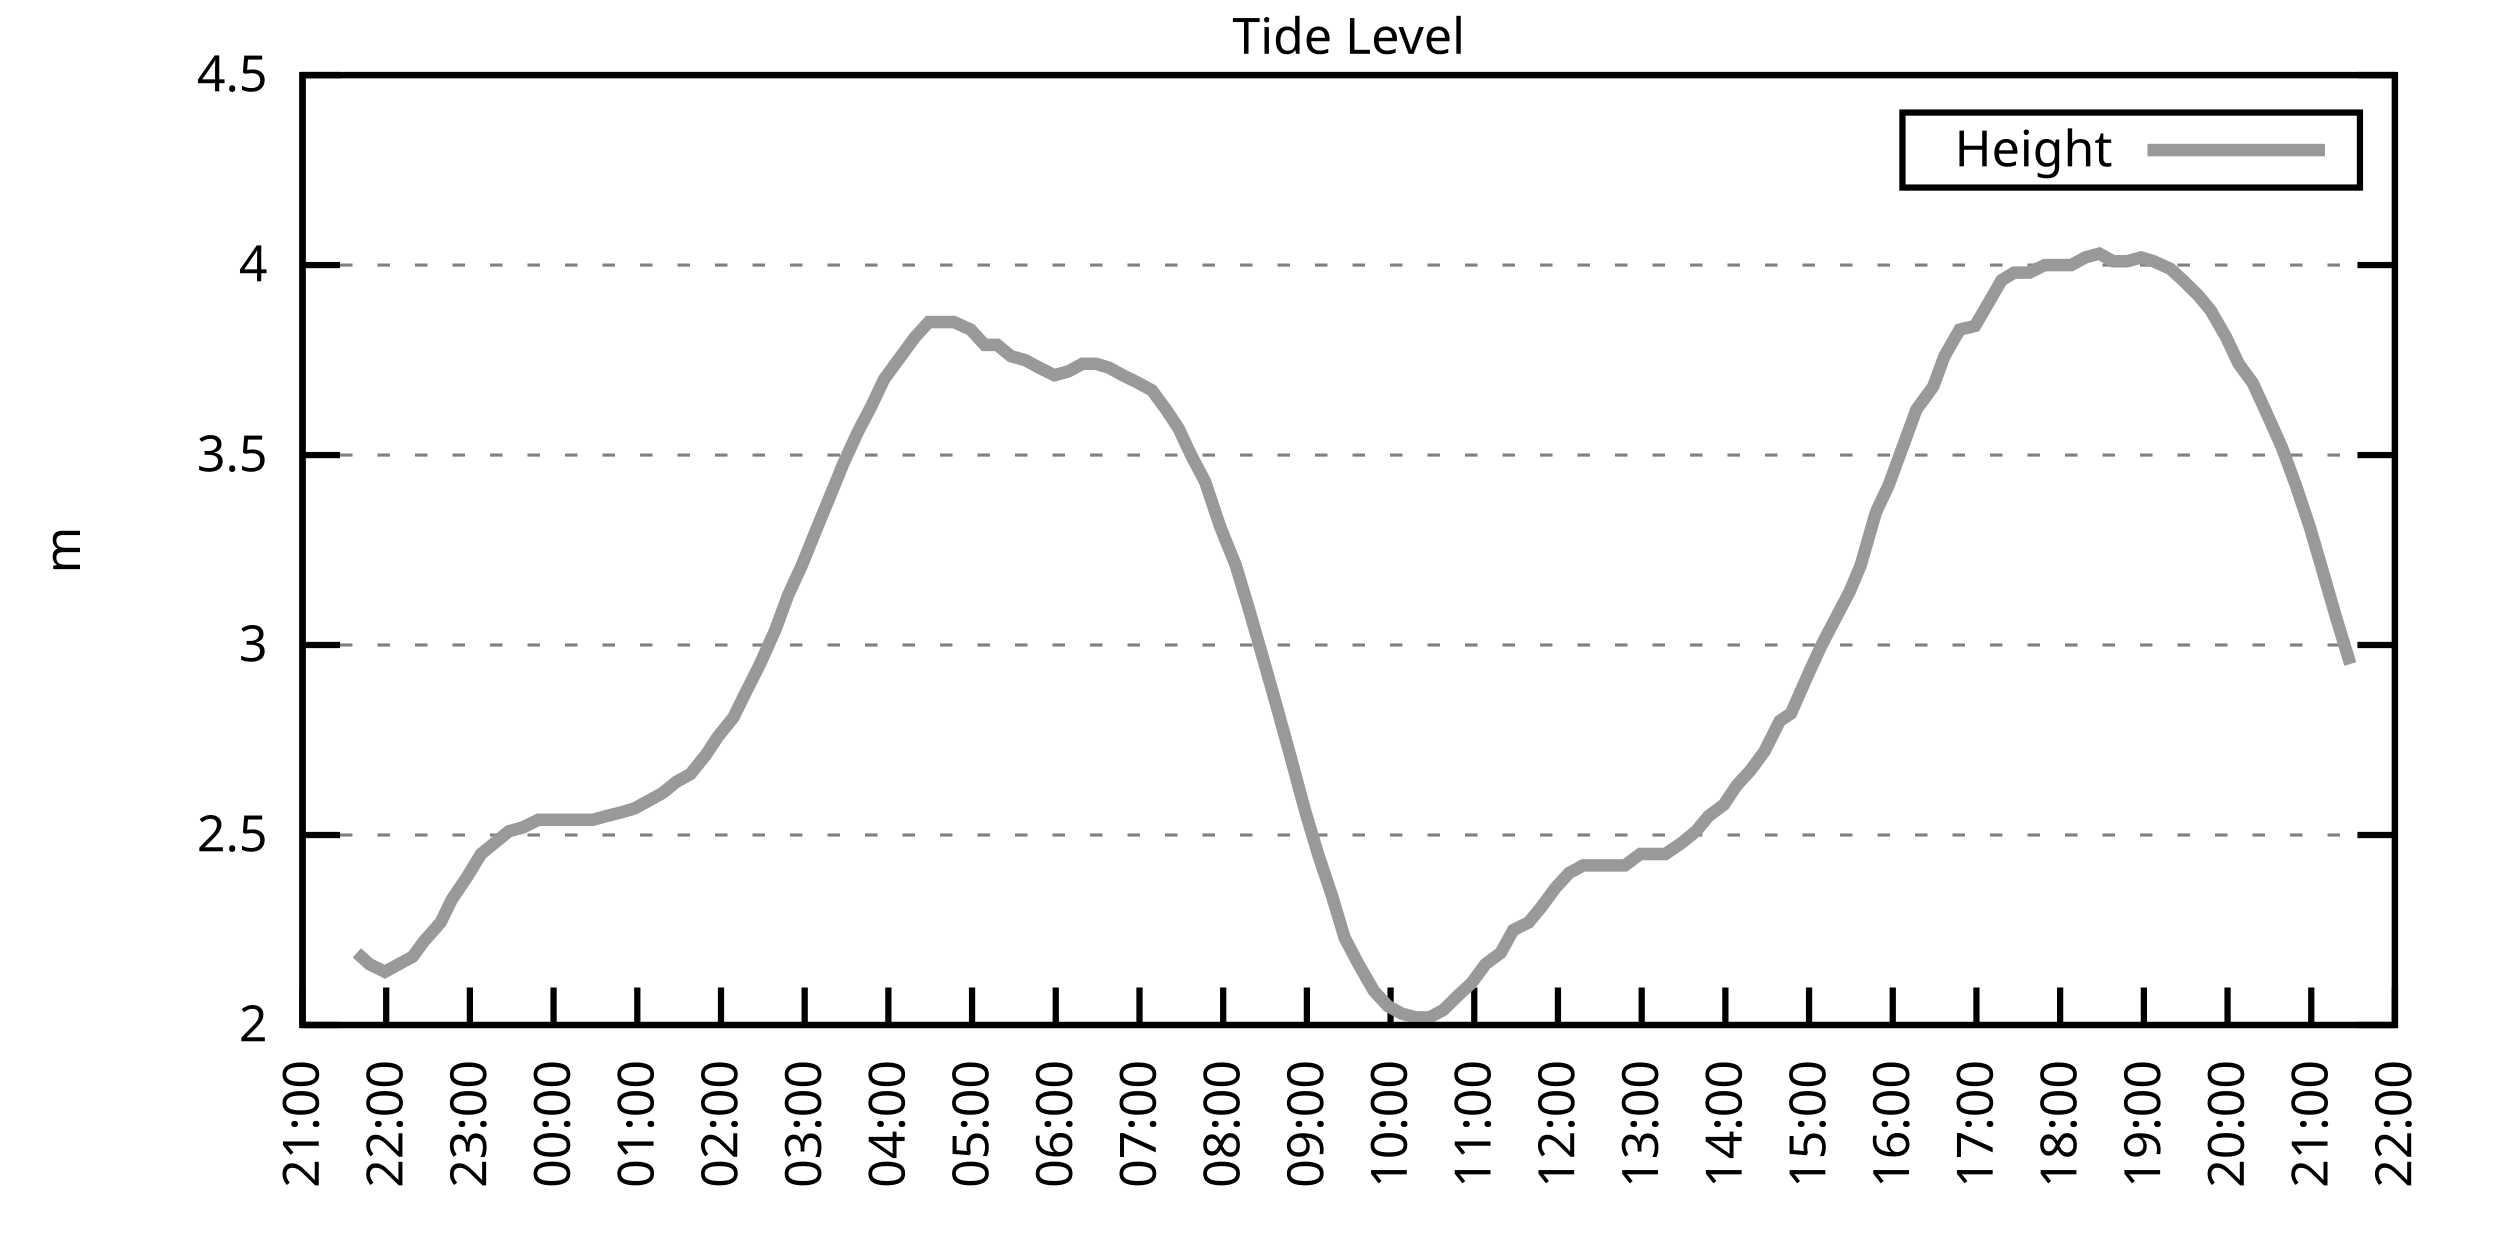
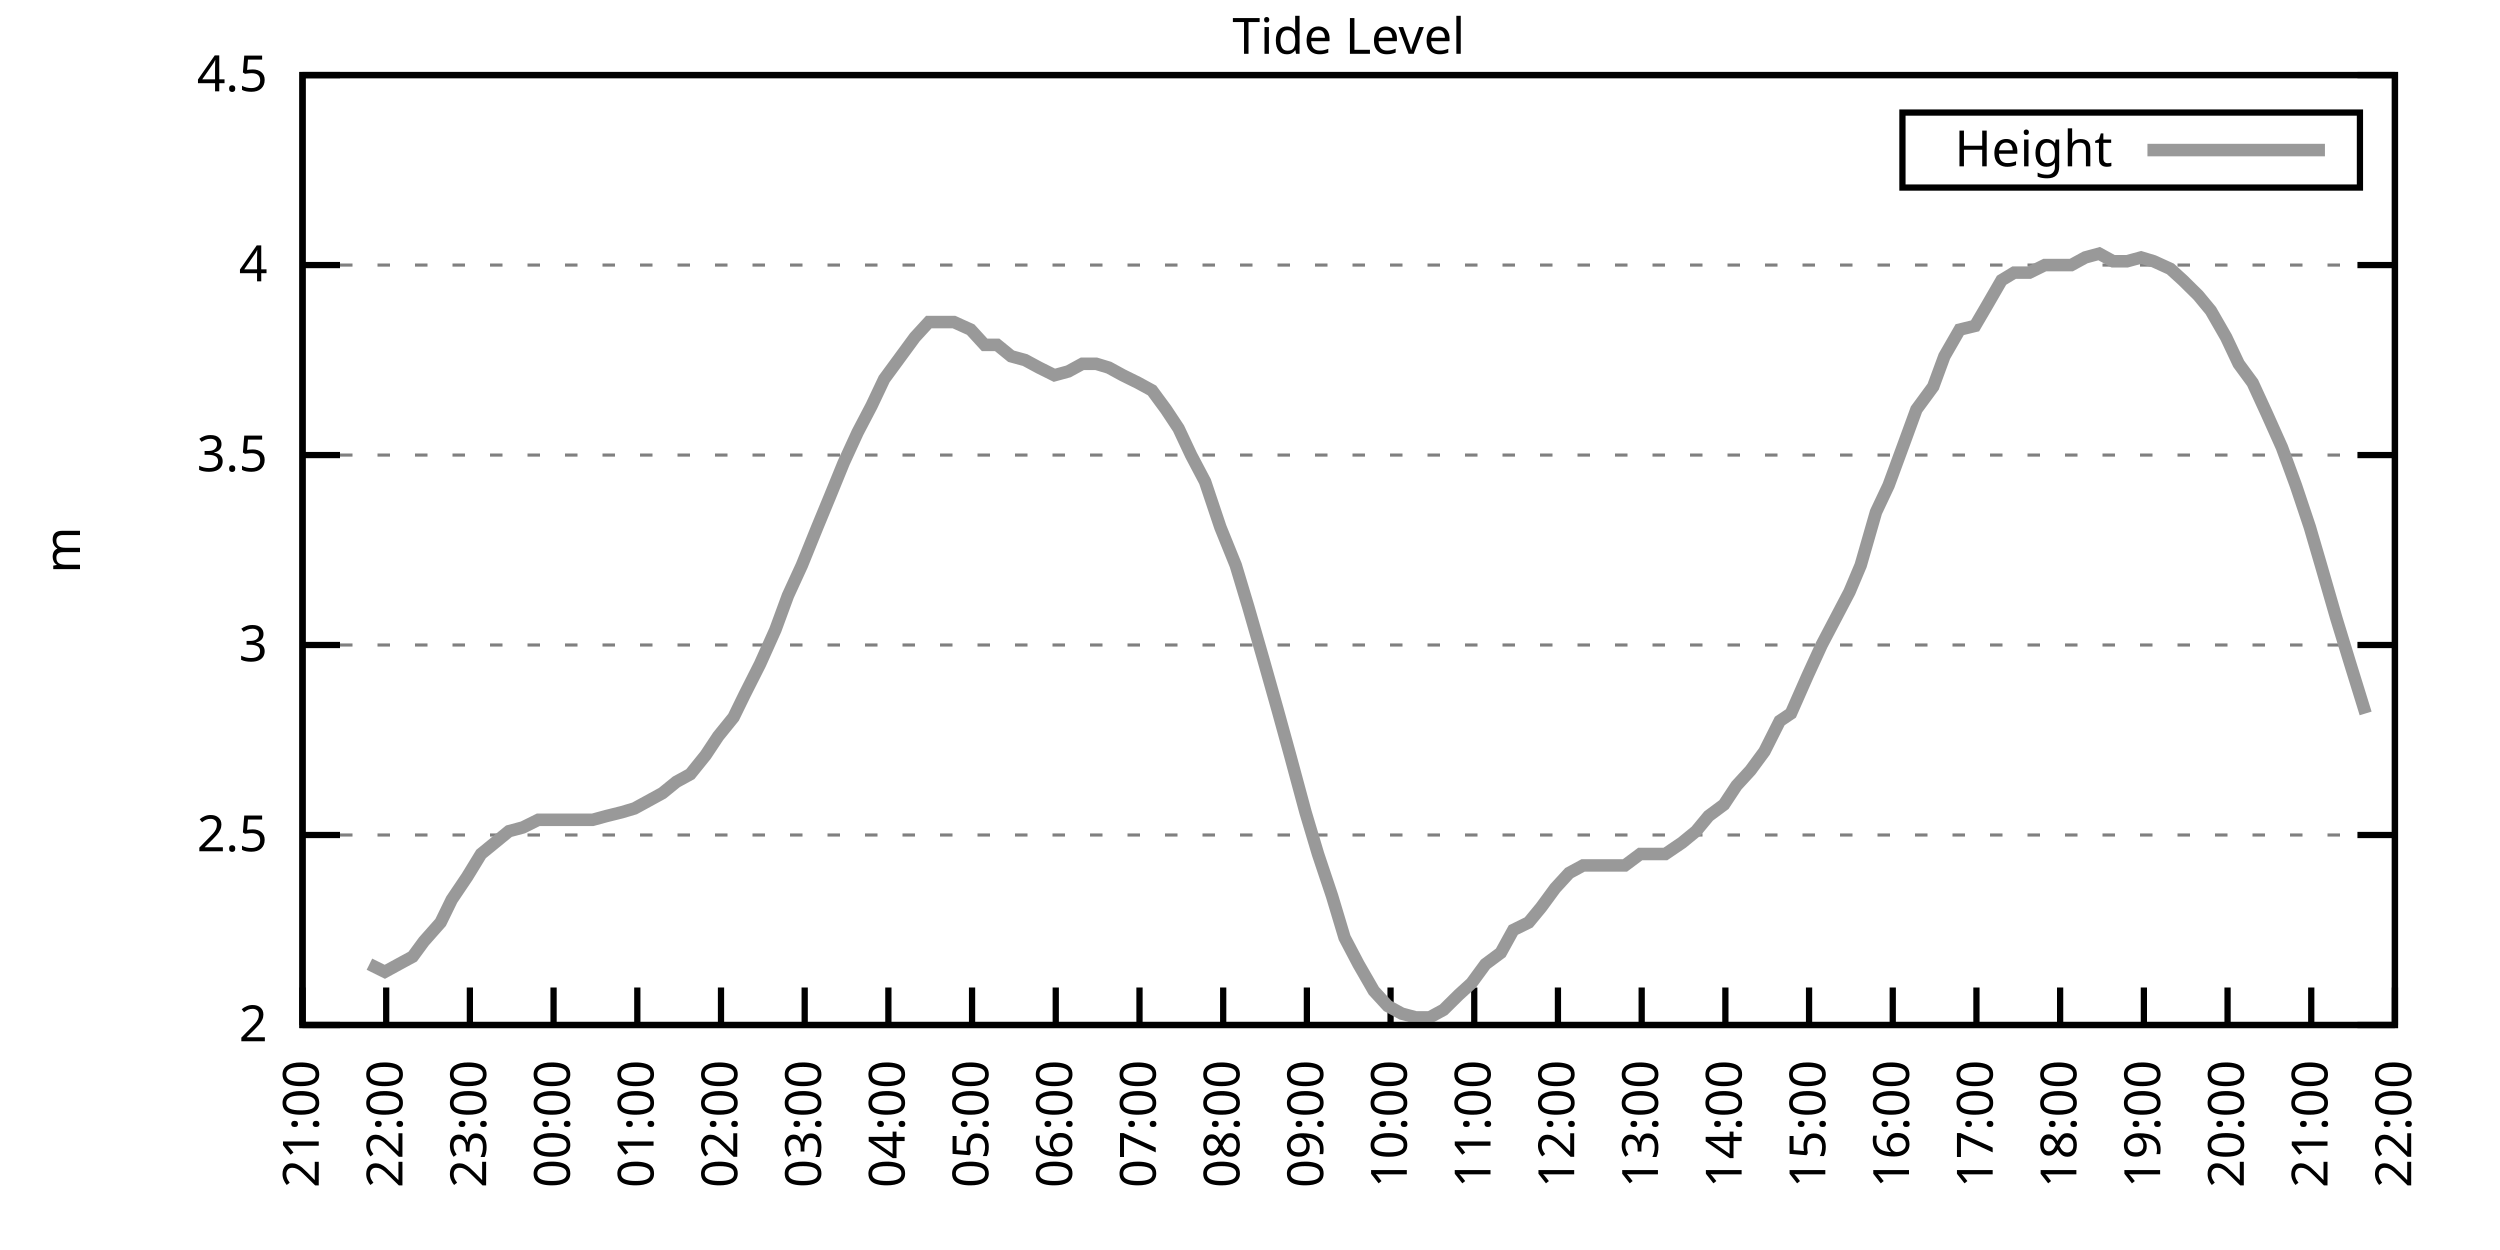
<svg xmlns="http://www.w3.org/2000/svg" xmlns:xlink="http://www.w3.org/1999/xlink" width="400" height="200" viewBox="0 0 400 200">
  <g id="gnuplot_canvas">
    <rect x="0" y="0" width="400" height="200" fill="none" />
    <defs>
      <circle id="gpDot" r="0.5" stroke-width="0.5" stroke="currentColor" />
      <path id="gpPt0" stroke-width="0.333" stroke="currentColor" d="M-1,0 h2 M0,-1 v2" />
      <path id="gpPt1" stroke-width="0.333" stroke="currentColor" d="M-1,-1 L1,1 M1,-1 L-1,1" />
      <path id="gpPt2" stroke-width="0.333" stroke="currentColor" d="M-1,0 L1,0 M0,-1 L0,1 M-1,-1 L1,1 M-1,1 L1,-1" />
      <rect id="gpPt3" stroke-width="0.333" stroke="currentColor" x="-1" y="-1" width="2" height="2" />
      <rect id="gpPt4" stroke-width="0.333" stroke="currentColor" fill="currentColor" x="-1" y="-1" width="2" height="2" />
      <circle id="gpPt5" stroke-width="0.333" stroke="currentColor" cx="0" cy="0" r="1" />
      <use xlink:href="#gpPt5" id="gpPt6" fill="currentColor" stroke="none" />
      <path id="gpPt7" stroke-width="0.333" stroke="currentColor" d="M0,-1.33 L-1.33,0.67 L1.33,0.67 z" />
      <use xlink:href="#gpPt7" id="gpPt8" fill="currentColor" stroke="none" />
      <use xlink:href="#gpPt7" id="gpPt9" stroke="currentColor" transform="rotate(180)" />
      <use xlink:href="#gpPt9" id="gpPt10" fill="currentColor" stroke="none" />
      <use xlink:href="#gpPt3" id="gpPt11" stroke="currentColor" transform="rotate(45)" />
      <use xlink:href="#gpPt11" id="gpPt12" fill="currentColor" stroke="none" />
      <path id="gpPt13" stroke-width="0.333" stroke="currentColor" d="M0,1.330 L1.265,0.411 L0.782,-1.067 L-0.782,-1.076 L-1.265,0.411 z" />
      <use xlink:href="#gpPt13" id="gpPt14" fill="currentColor" stroke="none" />
      <filter id="textbox" filterUnits="objectBoundingBox" x="0" y="0" height="1" width="1">
        <feFlood flood-color="white" flood-opacity="1" result="bgnd" />
        <feComposite in="SourceGraphic" in2="bgnd" operator="atop" />
      </filter>
      <filter id="greybox" filterUnits="objectBoundingBox" x="0" y="0" height="1" width="1">
        <feFlood flood-color="lightgrey" flood-opacity="1" result="grey" />
        <feComposite in="SourceGraphic" in2="grey" operator="atop" />
      </filter>
    </defs>
    <g fill="none" color="white" stroke="currentColor" stroke-width="1.00" stroke-linecap="butt" stroke-linejoin="miter">
</g>
    <g fill="none" color="black" stroke="currentColor" stroke-width="1.00" stroke-linecap="butt" stroke-linejoin="miter">
      <g stroke="none" shape-rendering="crispEdges">
        <polygon fill="rgb(255, 255, 255)" points="48.40,164.00 383.18,164.00 383.18,12.02 48.40,12.02 " />
      </g>
    </g>
    <g fill="none" color="black" stroke="currentColor" stroke-width="1.00" stroke-linecap="butt" stroke-linejoin="miter">
</g>
    <g fill="none" color="black" stroke="black" stroke-width="0.50" stroke-linecap="butt" stroke-linejoin="miter">
</g>
    <g fill="none" color="gray" stroke="currentColor" stroke-width="0.50" stroke-linecap="butt" stroke-linejoin="miter">
      <path stroke="gray" stroke-dasharray="2,4" class="gridline" d="M48.40,164.00 L383.19,164.00  " />
    </g>
    <g fill="none" color="gray" stroke="gray" stroke-width="1.00" stroke-linecap="butt" stroke-linejoin="miter">
</g>
    <g fill="none" color="black" stroke="currentColor" stroke-width="1.00" stroke-linecap="butt" stroke-linejoin="miter">
      <path stroke="black" d="M48.40,164.00 L54.40,164.00 M383.19,164.00 L377.19,164.00  " />
      <g transform="translate(42.80,166.60)" stroke="none" fill="black" font-family="Sans" font-size="8.00" text-anchor="end">
        <text>
          <tspan font-family="Sans"> 2</tspan>
        </text>
      </g>
    </g>
    <g fill="none" color="black" stroke="currentColor" stroke-width="1.00" stroke-linecap="butt" stroke-linejoin="miter">
</g>
    <g fill="none" color="black" stroke="black" stroke-width="0.50" stroke-linecap="butt" stroke-linejoin="miter">
</g>
    <g fill="none" color="gray" stroke="currentColor" stroke-width="0.50" stroke-linecap="butt" stroke-linejoin="miter">
      <path stroke="gray" stroke-dasharray="2,4" class="gridline" d="M48.40,133.60 L383.19,133.60  " />
    </g>
    <g fill="none" color="gray" stroke="gray" stroke-width="1.00" stroke-linecap="butt" stroke-linejoin="miter">
</g>
    <g fill="none" color="black" stroke="currentColor" stroke-width="1.00" stroke-linecap="butt" stroke-linejoin="miter">
      <path stroke="black" d="M48.40,133.60 L54.40,133.60 M383.19,133.60 L377.19,133.60  " />
      <g transform="translate(42.80,136.20)" stroke="none" fill="black" font-family="Sans" font-size="8.00" text-anchor="end">
        <text>
          <tspan font-family="Sans"> 2.5</tspan>
        </text>
      </g>
    </g>
    <g fill="none" color="black" stroke="currentColor" stroke-width="1.00" stroke-linecap="butt" stroke-linejoin="miter">
</g>
    <g fill="none" color="black" stroke="black" stroke-width="0.50" stroke-linecap="butt" stroke-linejoin="miter">
</g>
    <g fill="none" color="gray" stroke="currentColor" stroke-width="0.50" stroke-linecap="butt" stroke-linejoin="miter">
      <path stroke="gray" stroke-dasharray="2,4" class="gridline" d="M48.40,103.20 L383.19,103.20  " />
    </g>
    <g fill="none" color="gray" stroke="gray" stroke-width="1.00" stroke-linecap="butt" stroke-linejoin="miter">
</g>
    <g fill="none" color="black" stroke="currentColor" stroke-width="1.00" stroke-linecap="butt" stroke-linejoin="miter">
      <path stroke="black" d="M48.40,103.20 L54.40,103.20 M383.19,103.20 L377.19,103.20  " />
      <g transform="translate(42.80,105.80)" stroke="none" fill="black" font-family="Sans" font-size="8.00" text-anchor="end">
        <text>
          <tspan font-family="Sans"> 3</tspan>
        </text>
      </g>
    </g>
    <g fill="none" color="black" stroke="currentColor" stroke-width="1.00" stroke-linecap="butt" stroke-linejoin="miter">
</g>
    <g fill="none" color="black" stroke="black" stroke-width="0.50" stroke-linecap="butt" stroke-linejoin="miter">
</g>
    <g fill="none" color="gray" stroke="currentColor" stroke-width="0.50" stroke-linecap="butt" stroke-linejoin="miter">
      <path stroke="gray" stroke-dasharray="2,4" class="gridline" d="M48.40,72.81 L383.19,72.81  " />
    </g>
    <g fill="none" color="gray" stroke="gray" stroke-width="1.00" stroke-linecap="butt" stroke-linejoin="miter">
</g>
    <g fill="none" color="black" stroke="currentColor" stroke-width="1.00" stroke-linecap="butt" stroke-linejoin="miter">
      <path stroke="black" d="M48.40,72.81 L54.40,72.81 M383.19,72.81 L377.19,72.81  " />
      <g transform="translate(42.80,75.41)" stroke="none" fill="black" font-family="Sans" font-size="8.00" text-anchor="end">
        <text>
          <tspan font-family="Sans"> 3.5</tspan>
        </text>
      </g>
    </g>
    <g fill="none" color="black" stroke="currentColor" stroke-width="1.00" stroke-linecap="butt" stroke-linejoin="miter">
</g>
    <g fill="none" color="black" stroke="black" stroke-width="0.50" stroke-linecap="butt" stroke-linejoin="miter">
</g>
    <g fill="none" color="gray" stroke="currentColor" stroke-width="0.50" stroke-linecap="butt" stroke-linejoin="miter">
      <path stroke="gray" stroke-dasharray="2,4" class="gridline" d="M48.40,42.41 L383.19,42.41  " />
    </g>
    <g fill="none" color="gray" stroke="gray" stroke-width="1.00" stroke-linecap="butt" stroke-linejoin="miter">
</g>
    <g fill="none" color="black" stroke="currentColor" stroke-width="1.00" stroke-linecap="butt" stroke-linejoin="miter">
      <path stroke="black" d="M48.40,42.41 L54.40,42.41 M383.19,42.41 L377.19,42.41  " />
      <g transform="translate(42.80,45.01)" stroke="none" fill="black" font-family="Sans" font-size="8.00" text-anchor="end">
        <text>
          <tspan font-family="Sans"> 4</tspan>
        </text>
      </g>
    </g>
    <g fill="none" color="black" stroke="currentColor" stroke-width="1.00" stroke-linecap="butt" stroke-linejoin="miter">
</g>
    <g fill="none" color="black" stroke="black" stroke-width="0.50" stroke-linecap="butt" stroke-linejoin="miter">
</g>
    <g fill="none" color="gray" stroke="currentColor" stroke-width="0.50" stroke-linecap="butt" stroke-linejoin="miter">
      <path stroke="gray" stroke-dasharray="2,4" class="gridline" d="M48.40,12.01 L383.19,12.01  " />
    </g>
    <g fill="none" color="gray" stroke="gray" stroke-width="1.00" stroke-linecap="butt" stroke-linejoin="miter">
</g>
    <g fill="none" color="black" stroke="currentColor" stroke-width="1.00" stroke-linecap="butt" stroke-linejoin="miter">
      <path stroke="black" d="M48.40,12.01 L54.40,12.01 M383.19,12.01 L377.19,12.01  " />
      <g transform="translate(42.80,14.61)" stroke="none" fill="black" font-family="Sans" font-size="8.00" text-anchor="end">
        <text>
          <tspan font-family="Sans"> 4.5</tspan>
        </text>
      </g>
    </g>
    <g fill="none" color="black" stroke="currentColor" stroke-width="1.00" stroke-linecap="butt" stroke-linejoin="miter">
      <path stroke="black" d="M48.40,164.00 L48.40,158.00  " />
      <g transform="translate(51.00,169.60) rotate(270.00)" stroke="none" fill="black" font-family="Sans" font-size="8.00" text-anchor="end">
        <text>
          <tspan font-family="Sans">21:00</tspan>
        </text>
      </g>
    </g>
    <g fill="none" color="black" stroke="currentColor" stroke-width="1.00" stroke-linecap="butt" stroke-linejoin="miter">
      <path stroke="black" d="M61.79,164.00 L61.79,158.00  " />
      <g transform="translate(64.39,169.60) rotate(270.00)" stroke="none" fill="black" font-family="Sans" font-size="8.00" text-anchor="end">
        <text>
          <tspan font-family="Sans">22:00</tspan>
        </text>
      </g>
    </g>
    <g fill="none" color="black" stroke="currentColor" stroke-width="1.00" stroke-linecap="butt" stroke-linejoin="miter">
      <path stroke="black" d="M75.18,164.00 L75.18,158.00  " />
      <g transform="translate(77.78,169.60) rotate(270.00)" stroke="none" fill="black" font-family="Sans" font-size="8.00" text-anchor="end">
        <text>
          <tspan font-family="Sans">23:00</tspan>
        </text>
      </g>
    </g>
    <g fill="none" color="black" stroke="currentColor" stroke-width="1.00" stroke-linecap="butt" stroke-linejoin="miter">
      <path stroke="black" d="M88.57,164.00 L88.57,158.00  " />
      <g transform="translate(91.17,169.60) rotate(270.00)" stroke="none" fill="black" font-family="Sans" font-size="8.00" text-anchor="end">
        <text>
          <tspan font-family="Sans">00:00</tspan>
        </text>
      </g>
    </g>
    <g fill="none" color="black" stroke="currentColor" stroke-width="1.00" stroke-linecap="butt" stroke-linejoin="miter">
      <path stroke="black" d="M101.97,164.00 L101.97,158.00  " />
      <g transform="translate(104.57,169.60) rotate(270.00)" stroke="none" fill="black" font-family="Sans" font-size="8.00" text-anchor="end">
        <text>
          <tspan font-family="Sans">01:00</tspan>
        </text>
      </g>
    </g>
    <g fill="none" color="black" stroke="currentColor" stroke-width="1.00" stroke-linecap="butt" stroke-linejoin="miter">
      <path stroke="black" d="M115.36,164.00 L115.36,158.00  " />
      <g transform="translate(117.96,169.60) rotate(270.00)" stroke="none" fill="black" font-family="Sans" font-size="8.00" text-anchor="end">
        <text>
          <tspan font-family="Sans">02:00</tspan>
        </text>
      </g>
    </g>
    <g fill="none" color="black" stroke="currentColor" stroke-width="1.00" stroke-linecap="butt" stroke-linejoin="miter">
      <path stroke="black" d="M128.75,164.00 L128.75,158.00  " />
      <g transform="translate(131.35,169.60) rotate(270.00)" stroke="none" fill="black" font-family="Sans" font-size="8.00" text-anchor="end">
        <text>
          <tspan font-family="Sans">03:00</tspan>
        </text>
      </g>
    </g>
    <g fill="none" color="black" stroke="currentColor" stroke-width="1.00" stroke-linecap="butt" stroke-linejoin="miter">
      <path stroke="black" d="M142.14,164.00 L142.14,158.00  " />
      <g transform="translate(144.74,169.60) rotate(270.00)" stroke="none" fill="black" font-family="Sans" font-size="8.00" text-anchor="end">
        <text>
          <tspan font-family="Sans">04:00</tspan>
        </text>
      </g>
    </g>
    <g fill="none" color="black" stroke="currentColor" stroke-width="1.00" stroke-linecap="butt" stroke-linejoin="miter">
      <path stroke="black" d="M155.53,164.00 L155.53,158.00  " />
      <g transform="translate(158.13,169.60) rotate(270.00)" stroke="none" fill="black" font-family="Sans" font-size="8.00" text-anchor="end">
        <text>
          <tspan font-family="Sans">05:00</tspan>
        </text>
      </g>
    </g>
    <g fill="none" color="black" stroke="currentColor" stroke-width="1.00" stroke-linecap="butt" stroke-linejoin="miter">
      <path stroke="black" d="M168.92,164.00 L168.92,158.00  " />
      <g transform="translate(171.52,169.60) rotate(270.00)" stroke="none" fill="black" font-family="Sans" font-size="8.00" text-anchor="end">
        <text>
          <tspan font-family="Sans">06:00</tspan>
        </text>
      </g>
    </g>
    <g fill="none" color="black" stroke="currentColor" stroke-width="1.00" stroke-linecap="butt" stroke-linejoin="miter">
      <path stroke="black" d="M182.32,164.00 L182.32,158.00  " />
      <g transform="translate(184.92,169.60) rotate(270.00)" stroke="none" fill="black" font-family="Sans" font-size="8.00" text-anchor="end">
        <text>
          <tspan font-family="Sans">07:00</tspan>
        </text>
      </g>
    </g>
    <g fill="none" color="black" stroke="currentColor" stroke-width="1.00" stroke-linecap="butt" stroke-linejoin="miter">
      <path stroke="black" d="M195.71,164.00 L195.71,158.00  " />
      <g transform="translate(198.31,169.60) rotate(270.00)" stroke="none" fill="black" font-family="Sans" font-size="8.00" text-anchor="end">
        <text>
          <tspan font-family="Sans">08:00</tspan>
        </text>
      </g>
    </g>
    <g fill="none" color="black" stroke="currentColor" stroke-width="1.00" stroke-linecap="butt" stroke-linejoin="miter">
      <path stroke="black" d="M209.10,164.00 L209.10,158.00  " />
      <g transform="translate(211.70,169.60) rotate(270.00)" stroke="none" fill="black" font-family="Sans" font-size="8.00" text-anchor="end">
        <text>
          <tspan font-family="Sans">09:00</tspan>
        </text>
      </g>
    </g>
    <g fill="none" color="black" stroke="currentColor" stroke-width="1.00" stroke-linecap="butt" stroke-linejoin="miter">
      <path stroke="black" d="M222.49,164.00 L222.49,158.00  " />
      <g transform="translate(225.09,169.60) rotate(270.00)" stroke="none" fill="black" font-family="Sans" font-size="8.00" text-anchor="end">
        <text>
          <tspan font-family="Sans">10:00</tspan>
        </text>
      </g>
    </g>
    <g fill="none" color="black" stroke="currentColor" stroke-width="1.00" stroke-linecap="butt" stroke-linejoin="miter">
      <path stroke="black" d="M235.88,164.00 L235.88,158.00  " />
      <g transform="translate(238.48,169.60) rotate(270.00)" stroke="none" fill="black" font-family="Sans" font-size="8.00" text-anchor="end">
        <text>
          <tspan font-family="Sans">11:00</tspan>
        </text>
      </g>
    </g>
    <g fill="none" color="black" stroke="currentColor" stroke-width="1.00" stroke-linecap="butt" stroke-linejoin="miter">
      <path stroke="black" d="M249.27,164.00 L249.27,158.00  " />
      <g transform="translate(251.87,169.60) rotate(270.00)" stroke="none" fill="black" font-family="Sans" font-size="8.00" text-anchor="end">
        <text>
          <tspan font-family="Sans">12:00</tspan>
        </text>
      </g>
    </g>
    <g fill="none" color="black" stroke="currentColor" stroke-width="1.00" stroke-linecap="butt" stroke-linejoin="miter">
      <path stroke="black" d="M262.67,164.00 L262.67,158.00  " />
      <g transform="translate(265.27,169.60) rotate(270.00)" stroke="none" fill="black" font-family="Sans" font-size="8.00" text-anchor="end">
        <text>
          <tspan font-family="Sans">13:00</tspan>
        </text>
      </g>
    </g>
    <g fill="none" color="black" stroke="currentColor" stroke-width="1.00" stroke-linecap="butt" stroke-linejoin="miter">
      <path stroke="black" d="M276.06,164.00 L276.06,158.00  " />
      <g transform="translate(278.66,169.60) rotate(270.00)" stroke="none" fill="black" font-family="Sans" font-size="8.00" text-anchor="end">
        <text>
          <tspan font-family="Sans">14:00</tspan>
        </text>
      </g>
    </g>
    <g fill="none" color="black" stroke="currentColor" stroke-width="1.00" stroke-linecap="butt" stroke-linejoin="miter">
      <path stroke="black" d="M289.45,164.00 L289.45,158.00  " />
      <g transform="translate(292.05,169.60) rotate(270.00)" stroke="none" fill="black" font-family="Sans" font-size="8.00" text-anchor="end">
        <text>
          <tspan font-family="Sans">15:00</tspan>
        </text>
      </g>
    </g>
    <g fill="none" color="black" stroke="currentColor" stroke-width="1.00" stroke-linecap="butt" stroke-linejoin="miter">
      <path stroke="black" d="M302.84,164.00 L302.84,158.00  " />
      <g transform="translate(305.44,169.60) rotate(270.00)" stroke="none" fill="black" font-family="Sans" font-size="8.00" text-anchor="end">
        <text>
          <tspan font-family="Sans">16:00</tspan>
        </text>
      </g>
    </g>
    <g fill="none" color="black" stroke="currentColor" stroke-width="1.00" stroke-linecap="butt" stroke-linejoin="miter">
      <path stroke="black" d="M316.23,164.00 L316.23,158.00  " />
      <g transform="translate(318.83,169.60) rotate(270.00)" stroke="none" fill="black" font-family="Sans" font-size="8.00" text-anchor="end">
        <text>
          <tspan font-family="Sans">17:00</tspan>
        </text>
      </g>
    </g>
    <g fill="none" color="black" stroke="currentColor" stroke-width="1.00" stroke-linecap="butt" stroke-linejoin="miter">
      <path stroke="black" d="M329.62,164.00 L329.62,158.00  " />
      <g transform="translate(332.22,169.60) rotate(270.00)" stroke="none" fill="black" font-family="Sans" font-size="8.00" text-anchor="end">
        <text>
          <tspan font-family="Sans">18:00</tspan>
        </text>
      </g>
    </g>
    <g fill="none" color="black" stroke="currentColor" stroke-width="1.00" stroke-linecap="butt" stroke-linejoin="miter">
      <path stroke="black" d="M343.02,164.00 L343.02,158.00  " />
      <g transform="translate(345.62,169.60) rotate(270.00)" stroke="none" fill="black" font-family="Sans" font-size="8.00" text-anchor="end">
        <text>
          <tspan font-family="Sans">19:00</tspan>
        </text>
      </g>
    </g>
    <g fill="none" color="black" stroke="currentColor" stroke-width="1.00" stroke-linecap="butt" stroke-linejoin="miter">
      <path stroke="black" d="M356.41,164.00 L356.41,158.00  " />
      <g transform="translate(359.01,169.60) rotate(270.00)" stroke="none" fill="black" font-family="Sans" font-size="8.00" text-anchor="end">
        <text>
          <tspan font-family="Sans">20:00</tspan>
        </text>
      </g>
    </g>
    <g fill="none" color="black" stroke="currentColor" stroke-width="1.00" stroke-linecap="butt" stroke-linejoin="miter">
      <path stroke="black" d="M369.80,164.00 L369.80,158.00  " />
      <g transform="translate(372.40,169.60) rotate(270.00)" stroke="none" fill="black" font-family="Sans" font-size="8.00" text-anchor="end">
        <text>
          <tspan font-family="Sans">21:00</tspan>
        </text>
      </g>
    </g>
    <g fill="none" color="black" stroke="currentColor" stroke-width="1.00" stroke-linecap="butt" stroke-linejoin="miter">
      <path stroke="black" d="M383.19,164.00 L383.19,158.00  " />
      <g transform="translate(385.79,169.60) rotate(270.00)" stroke="none" fill="black" font-family="Sans" font-size="8.00" text-anchor="end">
        <text>
          <tspan font-family="Sans">22:00</tspan>
        </text>
      </g>
    </g>
    <g fill="none" color="black" stroke="currentColor" stroke-width="1.00" stroke-linecap="butt" stroke-linejoin="miter">
</g>
    <g fill="none" color="black" stroke="currentColor" stroke-width="1.00" stroke-linecap="butt" stroke-linejoin="miter">
      <path stroke="black" d="M48.40,12.01 L48.40,164.00 L383.19,164.00 L383.19,12.01 L48.40,12.01 Z  " />
    </g>
    <g fill="none" color="black" stroke="currentColor" stroke-width="1.00" stroke-linecap="butt" stroke-linejoin="miter">
</g>
    <g fill="none" color="black" stroke="currentColor" stroke-width="1.00" stroke-linecap="butt" stroke-linejoin="miter">
      <path stroke="black" d="M304.39,30.01 L304.39,18.01 L377.59,18.01 L377.59,30.01 L304.39,30.01 Z  " />
    </g>
    <g id="Tide_level_plot_1">
      <g fill="none" color="white" stroke="black" stroke-width="2.00" stroke-linecap="butt" stroke-linejoin="miter">
</g>
      <g fill="none" color="black" stroke="currentColor" stroke-width="2.00" stroke-linecap="butt" stroke-linejoin="miter">
        <g transform="translate(337.99,26.61)" stroke="none" fill="black" font-family="Sans" font-size="8.00" text-anchor="end">
          <text>
            <tspan font-family="Sans">Height</tspan>
          </text>
        </g>
      </g>
      <g fill="none" color="black" stroke="currentColor" stroke-width="2.00" stroke-linecap="butt" stroke-linejoin="miter">
-         <path stroke="rgb(153, 153, 153)" d="M343.59,24.01 L371.99,24.01 M57.10,152.45 L59.11,154.27 L61.57,155.49 L63.80,154.27 L66.03,153.06 L67.82,150.62   L70.50,147.59 L72.28,143.94 L74.74,140.29 L76.97,136.64 L81.43,132.99 L83.66,132.39 L86.12,131.17 L88.13,131.17   L90.36,131.17 L92.59,131.17 L94.82,131.17 L97.06,130.56 L99.51,129.95 L101.52,129.35 L103.75,128.13 L105.98,126.91   L108.22,125.09 L110.45,123.87 L112.90,120.83 L114.91,117.80 L117.37,114.76 L119.15,111.11 L121.61,106.24 L124.06,100.77   L126.07,95.30 L128.30,90.44 L130.76,84.36 L132.77,79.49 L135.00,74.02 L137.23,69.16 L139.46,64.90 L141.47,60.65   L144.15,57.00 L146.38,53.96 L148.61,51.53 L150.62,51.53 L152.63,51.53 L155.31,52.74 L157.54,55.18 L159.55,55.18   L161.78,57.00 L164.01,57.61 L166.25,58.82 L168.70,60.04 L170.93,59.43 L173.17,58.21 L175.40,58.21 L177.41,58.82   L179.64,60.04 L182.09,61.25 L184.32,62.47 L186.56,65.51 L188.57,68.55 L190.57,72.81 L192.81,77.06 L195.26,84.36   L197.72,90.44 L199.73,97.12 L202.18,105.64 L204.41,113.54 L206.42,120.83 L208.88,129.95 L210.88,136.64 L213.12,143.33   L215.13,150.02 L217.36,154.27 L219.81,158.53 L222.04,160.96 L224.28,162.18 L226.51,162.78 L228.74,162.78 L230.97,161.57   L233.43,159.14 L235.44,157.31 L237.67,154.27 L240.12,152.45 L242.13,148.80 L244.59,147.59 L246.60,145.15 L248.83,142.11   L251.06,139.68 L253.29,138.47 L255.75,138.47 L257.76,138.47 L259.99,138.47 L262.44,136.64 L264.45,136.64 L266.46,136.64   L269.14,134.82 L271.37,132.99 L273.38,130.56 L275.83,128.74 L277.84,125.70 L280.07,123.27 L282.31,120.23 L284.76,115.36   L286.55,114.15 L289.23,108.07 L291.46,103.20 L293.69,98.95 L295.92,94.69 L297.71,90.44 L300.16,81.93 L302.17,77.67   L304.63,70.98 L306.63,65.51 L309.31,61.86 L311.10,57.00 L313.55,52.74 L316.01,52.14 L317.79,49.10 L320.25,44.84   L322.26,43.62 L324.71,43.62 L327.17,42.41 L329.18,42.41 L331.41,42.41 L333.64,41.19 L335.87,40.58 L338.10,41.80   L340.34,41.80 L342.57,41.19 L344.58,41.80 L347.26,43.02 L349.26,44.84 L351.72,47.27 L353.73,49.70 L356.18,53.96   L358.19,58.21 L360.42,61.25 L362.66,66.12 L365.11,71.59 L367.34,77.67 L369.58,84.36 L371.36,90.44 L373.82,98.95   L376.05,106.24  " />
+         <path stroke="rgb(153, 153, 153)" d="M343.59,24.01 L371.99,24.01 M59.11,154.27 L61.57,155.49 L63.80,154.27 L66.03,153.06 L67.82,150.62 L70.50,147.59   L72.28,143.94 L74.74,140.29 L76.97,136.64 L81.43,132.99 L83.66,132.39 L86.12,131.17 L88.13,131.17 L90.36,131.17   L92.59,131.17 L94.82,131.17 L97.06,130.56 L99.51,129.95 L101.52,129.35 L103.75,128.13 L105.98,126.91 L108.22,125.09   L110.45,123.87 L112.90,120.83 L114.91,117.80 L117.37,114.76 L119.15,111.11 L121.61,106.24 L124.06,100.77 L126.07,95.30   L128.30,90.44 L130.76,84.36 L132.77,79.49 L135.00,74.02 L137.23,69.16 L139.46,64.90 L141.47,60.65 L144.15,57.00   L146.38,53.96 L148.61,51.53 L150.62,51.53 L152.63,51.53 L155.31,52.74 L157.54,55.18 L159.55,55.18 L161.78,57.00   L164.01,57.61 L166.25,58.82 L168.70,60.04 L170.93,59.43 L173.17,58.21 L175.40,58.21 L177.41,58.82 L179.64,60.04   L182.09,61.25 L184.32,62.47 L186.56,65.51 L188.57,68.55 L190.57,72.81 L192.81,77.06 L195.26,84.36 L197.72,90.44   L199.73,97.12 L202.18,105.64 L204.41,113.54 L206.42,120.83 L208.88,129.95 L210.88,136.64 L213.12,143.33 L215.13,150.02   L217.36,154.27 L219.81,158.53 L222.04,160.96 L224.28,162.18 L226.51,162.78 L228.74,162.78 L230.97,161.57 L233.43,159.14   L235.44,157.31 L237.67,154.27 L240.12,152.45 L242.13,148.80 L244.59,147.59 L246.60,145.15 L248.83,142.11 L251.06,139.68   L253.29,138.47 L255.75,138.47 L257.76,138.47 L259.99,138.47 L262.44,136.64 L264.45,136.64 L266.46,136.64 L269.14,134.82   L271.37,132.99 L273.38,130.56 L275.83,128.74 L277.84,125.70 L280.07,123.27 L282.31,120.23 L284.76,115.36 L286.55,114.15   L289.23,108.07 L291.46,103.20 L293.69,98.95 L295.92,94.69 L297.71,90.44 L300.16,81.93 L302.17,77.67 L304.63,70.98   L306.63,65.51 L309.31,61.86 L311.10,57.00 L313.55,52.74 L316.01,52.14 L317.79,49.10 L320.25,44.84 L322.26,43.62   L324.71,43.62 L327.17,42.41 L329.18,42.41 L331.41,42.41 L333.64,41.19 L335.87,40.58 L338.10,41.80 L340.34,41.80   L342.57,41.19 L344.58,41.80 L347.26,43.02 L349.26,44.84 L351.72,47.27 L353.73,49.70 L356.18,53.96 L358.19,58.21   L360.42,61.25 L362.66,66.12 L365.11,71.59 L367.34,77.67 L369.58,84.36 L371.36,90.44 L373.82,98.95 L376.05,106.24   L378.50,114.15  " />
      </g>
    </g>
    <g fill="none" color="black" stroke="currentColor" stroke-width="2.00" stroke-linecap="butt" stroke-linejoin="miter">
</g>
    <g fill="none" color="black" stroke="black" stroke-width="1.00" stroke-linecap="butt" stroke-linejoin="miter">
</g>
    <g fill="none" color="black" stroke="currentColor" stroke-width="1.00" stroke-linecap="butt" stroke-linejoin="miter">
      <path stroke="black" d="M48.40,12.01 L48.40,164.00 L383.19,164.00 L383.19,12.01 L48.40,12.01 Z  " />
      <g transform="translate(12.80,88.01) rotate(270.00)" stroke="none" fill="black" font-family="Sans" font-size="8.00" text-anchor="middle">
        <text>
          <tspan font-family="Sans">m</tspan>
        </text>
      </g>
    </g>
    <g fill="none" color="black" stroke="currentColor" stroke-width="1.00" stroke-linecap="butt" stroke-linejoin="miter">
</g>
    <g fill="none" color="black" stroke="currentColor" stroke-width="1.00" stroke-linecap="butt" stroke-linejoin="miter">
      <g transform="translate(215.79,8.61)" stroke="none" fill="black" font-family="Sans" font-size="8.00" text-anchor="middle">
        <text>
          <tspan font-family="Sans">Tide Level</tspan>
        </text>
      </g>
    </g>
    <g fill="none" color="black" stroke="currentColor" stroke-width="1.00" stroke-linecap="butt" stroke-linejoin="miter">
</g>
  </g>
</svg>
